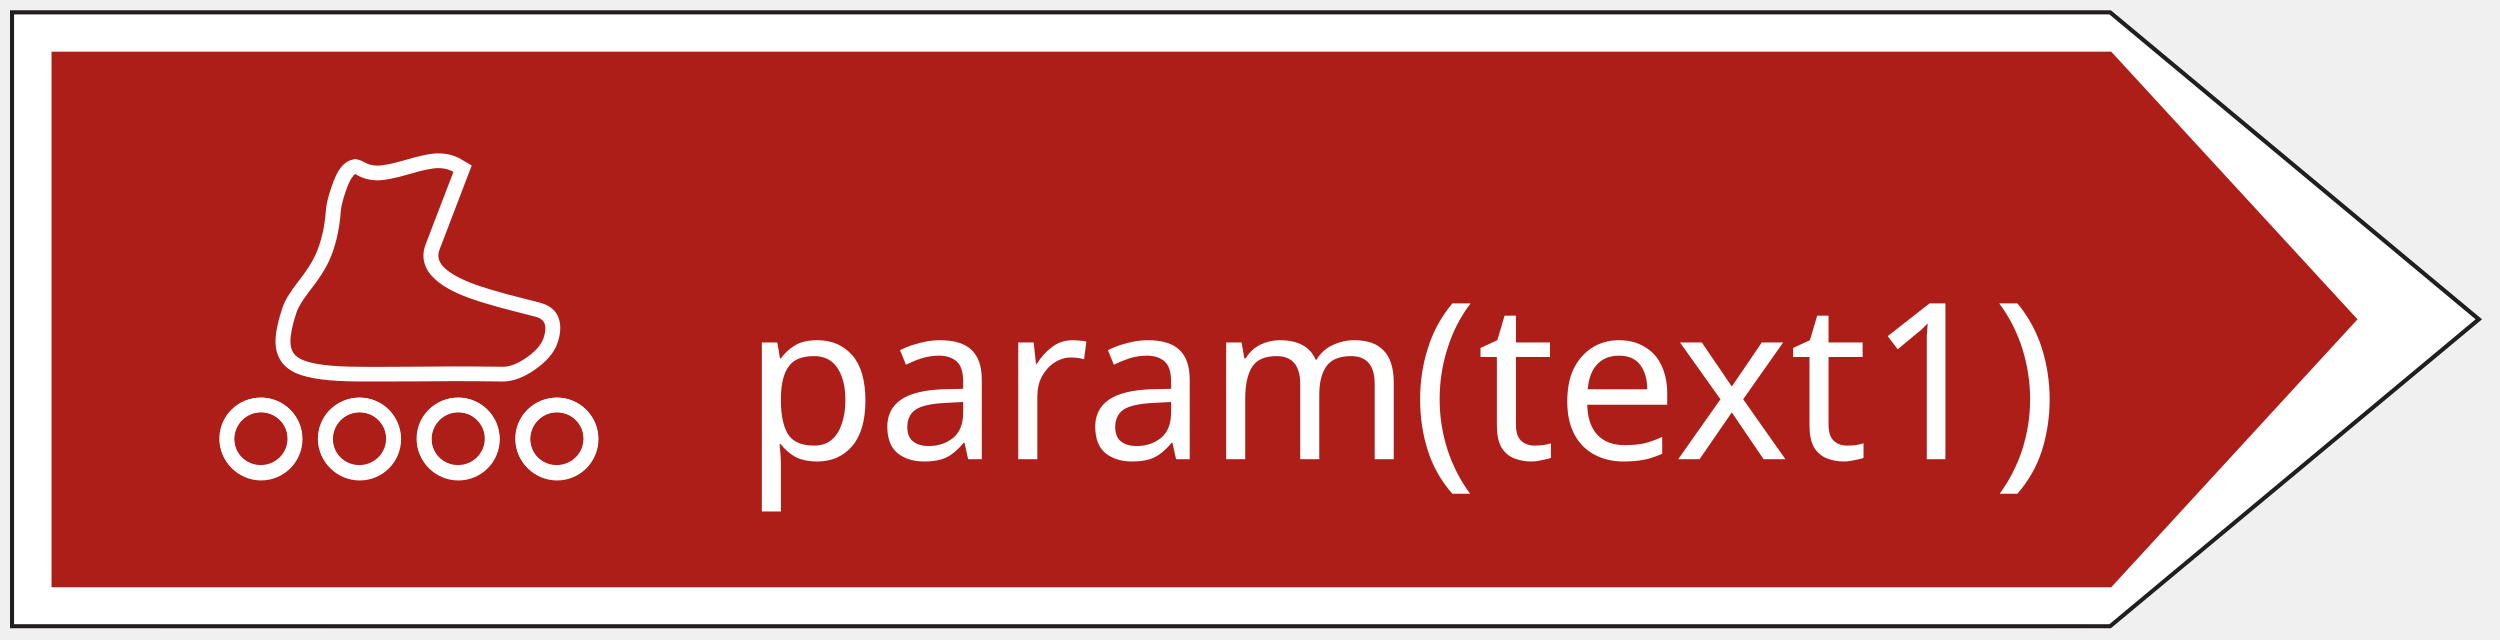
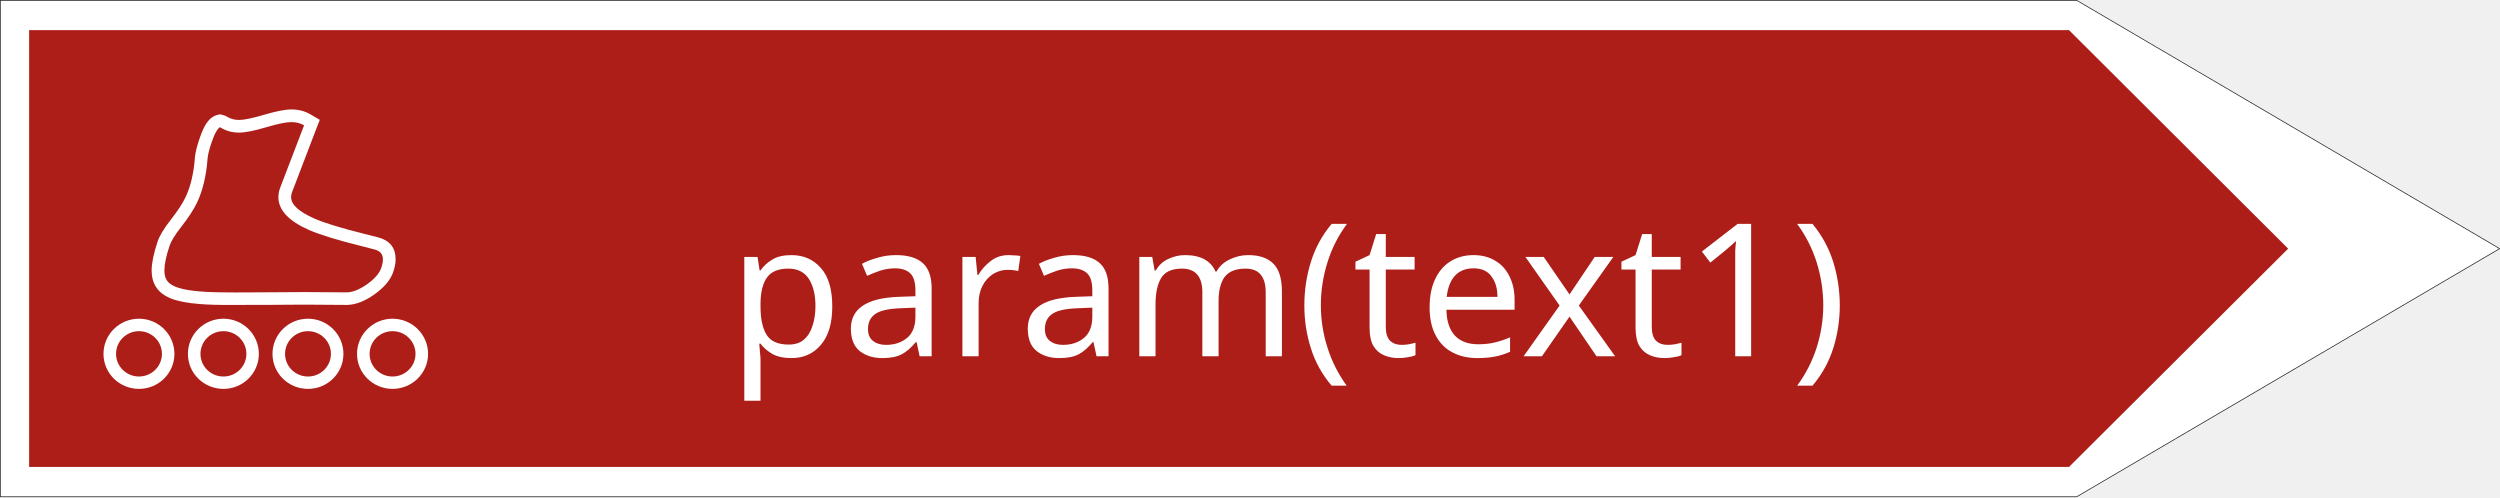
- <svg xmlns="http://www.w3.org/2000/svg" width="86pt" height="22pt" viewBox="0 0 86 22" version="1.1" id="svg6028">
+ <svg xmlns="http://www.w3.org/2000/svg" width="130.116pt" height="25.873pt" viewBox="0 0 130.116 25.873" version="1.1" id="svg6028">
  <defs id="defs6032" />
-   <g aria-label="i" id="text10957" style="font-style:italic;font-size:12px;line-height:1.25;-inkscape-font-specification:'sans-serif Italic';fill:#ffffff;stroke-width:0.75">
-     <g id="g12356">
-       <path style="fill:#ffffff;fill-opacity:1;stroke:none;stroke-width:0.75px;stroke-linecap:butt;stroke-linejoin:miter;stroke-opacity:1" d="M 0.484,0.496 V 21.473 L 72.613,21.613 85.16,10.984 72.613,0.352 Z" id="path1150" />
-       <g id="surface1">
-         <path style="fill:#ae1e19;fill-opacity:1;fill-rule:nonzero;stroke:none" d="M 1.773,1.777 V 20.203 H 72.625 L 81.098,10.984 72.625,1.777 H 1.773 m 16.68,9.094 c 0.215,0.059 0.324,0.191 0.324,0.398 0,0.113 -0.027,0.242 -0.082,0.383 -0.078,0.211 -0.266,0.422 -0.562,0.633 -0.301,0.207 -0.562,0.316 -0.793,0.324 -0.617,-0.008 -1.188,-0.012 -1.715,-0.012 -0.324,0 -0.766,0.004 -1.324,0.008 -0.586,0.004 -1.062,0.008 -1.426,0.008 -0.172,0 -0.344,0 -0.523,-0.004 -0.926,-0.004 -1.562,-0.082 -1.914,-0.234 -0.156,-0.066 -0.27,-0.148 -0.336,-0.254 -0.066,-0.102 -0.098,-0.234 -0.098,-0.398 0,-0.238 0.07,-0.574 0.207,-1 v -0.004 c 0.059,-0.18 0.211,-0.43 0.461,-0.75 0.301,-0.387 0.516,-0.727 0.652,-1.02 0.227,-0.496 0.367,-1.086 0.414,-1.773 0.016,-0.172 0.078,-0.406 0.18,-0.707 0.059,-0.176 0.125,-0.316 0.188,-0.418 0.055,-0.086 0.098,-0.133 0.129,-0.141 0.008,0 0.012,0.004 0.023,0.008 0.215,0.137 0.465,0.207 0.746,0.207 0.242,0 0.613,-0.074 1.105,-0.223 0.457,-0.137 0.785,-0.203 0.988,-0.203 0.195,0 0.363,0.043 0.512,0.129 -0.297,0.785 -0.613,1.625 -0.953,2.523 -0.051,0.133 -0.074,0.262 -0.074,0.391 0,0.531 0.414,0.977 1.246,1.344 0.434,0.191 1.133,0.406 2.098,0.648 0.246,0.062 0.422,0.109 0.527,0.137 m 0.137,-0.492 c -0.086,-0.027 -0.266,-0.07 -0.539,-0.141 -0.938,-0.234 -1.609,-0.441 -2.016,-0.621 -0.629,-0.277 -0.941,-0.57 -0.941,-0.875 0,-0.066 0.012,-0.137 0.039,-0.211 0.344,-0.91 0.664,-1.75 0.957,-2.52 l 0.152,-0.406 -0.371,-0.219 C 15.645,5.254 15.387,5.188 15.102,5.188 c -0.254,0 -0.633,0.074 -1.137,0.227 -0.445,0.133 -0.766,0.199 -0.957,0.199 -0.184,0 -0.344,-0.043 -0.477,-0.129 C 12.473,5.449 12.414,5.426 12.355,5.41 l -0.125,-0.027 -0.121,0.031 C 11.949,5.457 11.805,5.578 11.68,5.773 11.59,5.91 11.512,6.086 11.438,6.301 11.32,6.637 11.254,6.914 11.23,7.125 V 7.145 C 11.188,7.766 11.062,8.293 10.859,8.734 c -0.117,0.258 -0.312,0.562 -0.59,0.918 -0.285,0.371 -0.469,0.672 -0.543,0.91 -0.152,0.48 -0.23,0.863 -0.23,1.156 0,0.27 0.059,0.496 0.18,0.68 0.125,0.188 0.312,0.34 0.562,0.445 0.414,0.18 1.117,0.27 2.113,0.277 h 0.527 c 0.363,0 0.84,-0.004 1.43,-0.008 0.555,-0.004 0.992,-0.008 1.316,-0.008 0.527,0 1.094,0.008 1.711,0.016 h 0.023 c 0.332,-0.012 0.688,-0.152 1.066,-0.422 0.383,-0.27 0.633,-0.559 0.75,-0.867 0.074,-0.199 0.113,-0.387 0.113,-0.566 0,-0.465 -0.234,-0.758 -0.699,-0.887 m -9.605,3.805 c 0.508,0 0.922,0.414 0.922,0.922 0,0.508 -0.414,0.922 -0.922,0.922 -0.508,0 -0.922,-0.414 -0.922,-0.922 0,-0.508 0.414,-0.922 0.922,-0.922 m 0,-0.504 c 0.785,0 1.422,0.641 1.422,1.426 0,0.785 -0.637,1.422 -1.422,1.422 -0.785,0 -1.422,-0.637 -1.422,-1.422 0,-0.785 0.637,-1.426 1.422,-1.426 M 12.375,14.184 c 0.508,0 0.922,0.414 0.922,0.922 0,0.508 -0.414,0.922 -0.922,0.922 -0.512,0 -0.922,-0.414 -0.922,-0.922 0,-0.508 0.41,-0.922 0.922,-0.922 m 0,-0.504 c 0.785,0 1.422,0.641 1.422,1.426 0,0.785 -0.637,1.422 -1.422,1.422 -0.789,0 -1.426,-0.637 -1.426,-1.422 0,-0.785 0.637,-1.426 1.426,-1.426 m 3.395,0.504 c 0.508,0 0.922,0.414 0.922,0.922 0,0.508 -0.414,0.922 -0.922,0.922 -0.508,0 -0.922,-0.414 -0.922,-0.922 0,-0.508 0.414,-0.922 0.922,-0.922 m 0,-0.504 c 0.785,0 1.422,0.641 1.422,1.426 0,0.785 -0.637,1.422 -1.422,1.422 -0.789,0 -1.426,-0.637 -1.426,-1.422 0,-0.785 0.637,-1.426 1.426,-1.426 m 3.395,0.504 c 0.508,0 0.922,0.414 0.922,0.922 0,0.508 -0.414,0.922 -0.922,0.922 -0.508,0 -0.922,-0.414 -0.922,-0.922 0,-0.508 0.414,-0.922 0.922,-0.922 m 0,-0.504 c 0.785,0 1.422,0.641 1.422,1.426 0,0.785 -0.637,1.422 -1.422,1.422 -0.789,0 -1.426,-0.637 -1.426,-1.422 0,-0.785 0.637,-1.426 1.426,-1.426" id="path6023" />
-         <path style="fill:#211e1e;fill-opacity:1;fill-rule:nonzero;stroke:none" d="M 0.344,0.352 H 72.613 L 85.383,10.984 72.613,21.613 H 0.344 V 0.352 M 0.484,0.496 V 21.473 H 72.562 L 85.16,10.984 72.562,0.496 H 0.484" id="path6025" />
-       </g>
-       <path id="rect1240" style="fill:#ffffff;fill-opacity:1;stroke-width:1.3;stroke-linecap:square" d="m 15.087,5.275 c -0.254,0 -0.633,0.075 -1.137,0.227 -0.445,0.129 -0.766,0.195 -0.961,0.195 -0.18,0 -0.34,-0.042 -0.473,-0.125 -0.059,-0.035 -0.117,-0.059 -0.176,-0.075 l -0.125,-0.028 -0.122,0.032 c -0.16,0.043 -0.305,0.159 -0.434,0.354 -0.086,0.137 -0.163,0.313 -0.237,0.524 -0.117,0.332 -0.188,0.605 -0.208,0.816 v 0.016 c -0.047,0.613 -0.167,1.14 -0.371,1.573 C 10.727,9.04 10.528,9.342 10.254,9.693 9.965,10.06 9.787,10.361 9.712,10.596 c -0.156,0.473 -0.234,0.855 -0.234,1.144 0,0.262 0.062,0.489 0.183,0.672 0.121,0.188 0.309,0.332 0.562,0.441 0.414,0.172 1.118,0.266 2.114,0.27 h 0.527 c 0.363,0 0.84,9.68e-4 1.43,-0.003 0.555,-0.004 0.991,-0.009 1.315,-0.009 0.527,0 1.098,0.004 1.711,0.012 h 0.023 c 0.332,-0.012 0.687,-0.147 1.066,-0.413 0.383,-0.27 0.633,-0.555 0.75,-0.86 0.074,-0.195 0.114,-0.382 0.114,-0.558 0,-0.461 -0.231,-0.754 -0.696,-0.879 C 18.489,10.389 18.313,10.341 18.036,10.275 17.098,10.04 16.426,9.838 16.02,9.658 15.391,9.385 15.079,9.096 15.079,8.795 c 0,-0.066 0.011,-0.137 0.042,-0.211 0.34,-0.898 0.661,-1.731 0.954,-2.493 l 0.152,-0.398 -0.372,-0.218 c -0.227,-0.133 -0.484,-0.199 -0.769,-0.199 z m 0,0.508 c 0.191,0 0.363,0.043 0.511,0.129 -0.301,0.777 -0.617,1.605 -0.957,2.496 -0.051,0.133 -0.075,0.262 -0.075,0.387 0,0.523 0.415,0.964 1.247,1.327 0.434,0.188 1.133,0.403 2.098,0.642 0.25,0.062 0.426,0.109 0.527,0.136 0.215,0.059 0.324,0.188 0.324,0.391 0,0.113 -0.027,0.241 -0.078,0.378 l -0.004,0.004 c -0.078,0.207 -0.266,0.415 -0.562,0.625 -0.297,0.207 -0.562,0.312 -0.792,0.319 -0.617,-0.008 -1.188,-0.012 -1.715,-0.012 -0.324,0 -0.766,0.005 -1.324,0.009 -0.586,0.004 -1.062,0.007 -1.425,0.007 -0.172,0 -0.347,-4.95e-4 -0.523,-0.004 -0.926,-0.004 -1.563,-0.082 -1.915,-0.23 -0.156,-0.066 -0.269,-0.148 -0.335,-0.253 -0.066,-0.098 -0.098,-0.231 -0.098,-0.396 0,-0.234 0.066,-0.565 0.207,-0.987 0.059,-0.18 0.211,-0.431 0.457,-0.747 0.301,-0.383 0.52,-0.719 0.656,-1.008 0.227,-0.492 0.364,-1.074 0.415,-1.753 0.016,-0.172 0.075,-0.402 0.18,-0.699 0.059,-0.172 0.121,-0.313 0.188,-0.415 0.055,-0.086 0.098,-0.133 0.129,-0.141 0.004,0.004 0.012,0.008 0.023,0.012 0.215,0.133 0.464,0.204 0.746,0.204 0.242,0 0.614,-0.075 1.106,-0.22 0.453,-0.137 0.785,-0.202 0.992,-0.202 z M 8.97,13.678 c -0.789,0 -1.425,0.633 -1.425,1.411 0,0.777 0.636,1.406 1.425,1.406 0.785,0 1.422,-0.629 1.422,-1.406 0,-0.777 -0.637,-1.411 -1.422,-1.411 z m 3.391,0 c -0.789,0 -1.427,0.633 -1.427,1.411 0,0.777 0.638,1.406 1.427,1.406 0.785,0 1.421,-0.629 1.421,-1.406 0,-0.777 -0.636,-1.411 -1.421,-1.411 z m 3.394,0 c -0.789,0 -1.425,0.633 -1.425,1.411 0,0.777 0.636,1.406 1.425,1.406 0.785,0 1.422,-0.629 1.422,-1.406 0,-0.777 -0.637,-1.411 -1.422,-1.411 z m 3.394,0 c -0.785,0 -1.425,0.633 -1.425,1.411 0,0.777 0.64,1.406 1.425,1.406 0.785,0 1.427,-0.629 1.427,-1.406 0,-0.777 -0.642,-1.411 -1.427,-1.411 z M 8.97,14.177 c 0.508,0 0.921,0.407 0.921,0.911 0,0.504 -0.414,0.91 -0.921,0.91 -0.508,0 -0.921,-0.406 -0.921,-0.91 0,-0.504 0.414,-0.911 0.921,-0.911 z m 3.391,0 c 0.508,0 0.921,0.407 0.921,0.911 0,0.504 -0.414,0.91 -0.921,0.91 -0.512,0 -0.923,-0.406 -0.923,-0.91 0,-0.504 0.411,-0.911 0.923,-0.911 z m 3.394,0 c 0.508,0 0.921,0.407 0.921,0.911 0,0.504 -0.414,0.91 -0.921,0.91 -0.508,0 -0.921,-0.406 -0.921,-0.91 0,-0.504 0.414,-0.911 0.921,-0.911 z m 3.394,0 c 0.508,0 0.923,0.407 0.923,0.911 0,0.504 -0.415,0.91 -0.923,0.91 -0.508,0 -0.921,-0.406 -0.921,-0.91 0,-0.504 0.414,-0.911 0.921,-0.911 z" />
-       <text xml:space="default" dominant-baseline="middle" text-anchor="middle" font-family="sans-serif" font-size="9.653px" id="svg_50-5" y="13.195" x="48.184" stroke-width="0" stroke="#ffffff" fill="#ffffff" style="font-style:italic;font-size:7.5px;-inkscape-font-specification:'sans-serif Italic';stroke-width:0.142;stroke-miterlimit:4;stroke-dasharray:none">
-         <tspan style="font-style:normal;font-variant:normal;font-weight:normal;font-stretch:normal;font-size:7.5px;font-family:sans-serif;-inkscape-font-specification:sans-serif;fill:#ffffff;fill-opacity:1;stroke:none;stroke-width:0.142;stroke-miterlimit:4;stroke-dasharray:none;stroke-opacity:1" id="tspan16486">param(text1)</tspan>
-       </text>
-     </g>
-   </g>
+   <path stroke="#211e1e" fill="#ffffff" fill-rule="nonzero" stroke-width="0.037" stroke-linejoin="round" stroke-miterlimit="4" id="svg_54" d="M 108.085,25.854 130.097,12.941 108.085,0.018 H 0.018 v 25.836 h 108.066" />
+   <path fill="#ae1e19" fill-rule="nonzero" id="svg_53" d="M 107.685,24.302 119.091,12.941 107.685,1.568 H 1.516 v 22.734 h 106.169" style="stroke-width:0.13" />
+   <text xml:space="default" dominant-baseline="middle" text-anchor="middle" font-family="sans-serif" font-size="9.653px" id="svg_50-5" y="15.193" x="67.023" stroke-width="0" stroke="#ffffff" fill="#ffffff" style="stroke-width:0.142;stroke-miterlimit:4;stroke-dasharray:none">
+     <tspan style="fill:#ffffff;fill-opacity:1;stroke:none;stroke-width:0.142;stroke-miterlimit:4;stroke-dasharray:none;stroke-opacity:1" id="tspan16486">param(text1)</tspan>
+   </text>
+   <path id="rect1240-9" style="font-style:italic;font-size:12px;-inkscape-font-specification:'sans-serif Italic';fill:#ffffff;fill-opacity:1;stroke-width:1.685;stroke-linecap:square" d="m 15.164,5.696 c -0.329,0 -0.82,0.097 -1.474,0.294 -0.577,0.167 -0.993,0.253 -1.246,0.253 -0.233,0 -0.441,-0.055 -0.613,-0.161 -0.076,-0.046 -0.152,-0.077 -0.228,-0.097 l -0.161,-0.036 -0.158,0.042 c -0.208,0.056 -0.395,0.206 -0.562,0.46 -0.111,0.177 -0.211,0.406 -0.308,0.68 -0.152,0.43 -0.244,0.784 -0.27,1.058 v 0.021 c -0.061,0.795 -0.217,1.477 -0.48,2.039 -0.152,0.329 -0.411,0.72 -0.765,1.175 -0.375,0.476 -0.606,0.866 -0.703,1.17 -0.203,0.613 -0.304,1.108 -0.304,1.483 0,0.339 0.08,0.634 0.237,0.872 0.157,0.243 0.4,0.43 0.729,0.572 0.537,0.223 1.449,0.344 2.74,0.349 h 0.684 c 0.471,0 1.089,0.001 1.853,-0.004 0.719,-0.005 1.285,-0.011 1.705,-0.011 0.684,0 1.423,0.005 2.218,0.015 h 0.03 c 0.43,-0.015 0.891,-0.191 1.382,-0.536 0.496,-0.349 0.82,-0.72 0.972,-1.115 0.096,-0.253 0.148,-0.496 0.148,-0.724 0,-0.598 -0.299,-0.977 -0.902,-1.139 -0.116,-0.03 -0.345,-0.092 -0.705,-0.179 -1.215,-0.304 -2.086,-0.567 -2.613,-0.799 -0.815,-0.355 -1.219,-0.729 -1.219,-1.118 0,-0.086 0.015,-0.177 0.055,-0.273 0.441,-1.165 0.856,-2.245 1.236,-3.232 L 16.643,6.237 16.161,5.954 C 15.867,5.782 15.533,5.696 15.164,5.696 Z m 0,0.659 c 0.248,0 0.47,0.056 0.663,0.167 -0.39,1.008 -0.799,2.081 -1.24,3.236 -0.066,0.172 -0.097,0.339 -0.097,0.501 0,0.679 0.537,1.25 1.616,1.72 0.562,0.243 1.469,0.523 2.719,0.832 0.324,0.081 0.552,0.141 0.684,0.177 0.279,0.076 0.42,0.244 0.42,0.507 0,0.147 -0.035,0.313 -0.101,0.49 l -0.005,0.006 c -0.101,0.268 -0.344,0.537 -0.729,0.811 -0.385,0.268 -0.729,0.404 -1.027,0.414 -0.8,-0.01 -1.54,-0.015 -2.224,-0.015 -0.42,0 -0.993,0.006 -1.717,0.011 -0.76,0.005 -1.377,0.009 -1.848,0.009 -0.223,0 -0.45,-6.42e-4 -0.678,-0.006 -1.2,-0.005 -2.026,-0.106 -2.482,-0.298 -0.203,-0.086 -0.349,-0.192 -0.435,-0.329 -0.086,-0.127 -0.127,-0.3 -0.127,-0.513 0,-0.304 0.085,-0.733 0.268,-1.28 0.076,-0.233 0.273,-0.558 0.592,-0.968 0.39,-0.496 0.673,-0.932 0.851,-1.306 0.294,-0.638 0.472,-1.392 0.537,-2.273 0.02,-0.223 0.097,-0.521 0.234,-0.906 0.076,-0.223 0.157,-0.406 0.243,-0.537 0.071,-0.111 0.127,-0.172 0.167,-0.182 0.005,0.005 0.015,0.01 0.03,0.015 0.279,0.172 0.602,0.264 0.967,0.264 0.314,0 0.796,-0.097 1.434,-0.285 0.587,-0.177 1.017,-0.262 1.286,-0.262 z M 7.234,16.588 c -1.023,0 -1.848,0.821 -1.848,1.829 0,1.008 0.825,1.823 1.848,1.823 1.018,0 1.844,-0.815 1.844,-1.823 0,-1.008 -0.826,-1.829 -1.844,-1.829 z m 4.396,0 c -1.023,0 -1.85,0.821 -1.85,1.829 0,1.008 0.827,1.823 1.85,1.823 1.018,0 1.842,-0.815 1.842,-1.823 0,-1.008 -0.824,-1.829 -1.842,-1.829 z m 4.4,0 c -1.023,0 -1.848,0.821 -1.848,1.829 0,1.008 0.825,1.823 1.848,1.823 1.018,0 1.844,-0.815 1.844,-1.823 0,-1.008 -0.826,-1.829 -1.844,-1.829 z m 4.4,0 c -1.018,0 -1.848,0.821 -1.848,1.829 0,1.008 0.83,1.823 1.848,1.823 1.018,0 1.85,-0.815 1.85,-1.823 0,-1.008 -0.832,-1.829 -1.85,-1.829 z M 7.234,17.236 c 0.658,0 1.194,0.528 1.194,1.181 0,0.653 -0.536,1.179 -1.194,1.179 -0.658,0 -1.194,-0.526 -1.194,-1.179 0,-0.653 0.536,-1.181 1.194,-1.181 z m 4.396,0 c 0.658,0 1.194,0.528 1.194,1.181 0,0.653 -0.536,1.179 -1.194,1.179 -0.663,0 -1.196,-0.526 -1.196,-1.179 0,-0.653 0.533,-1.181 1.196,-1.181 z m 4.4,0 c 0.658,0 1.194,0.528 1.194,1.181 0,0.653 -0.536,1.179 -1.194,1.179 -0.658,0 -1.194,-0.526 -1.194,-1.179 0,-0.653 0.536,-1.181 1.194,-1.181 z m 4.4,0 c 0.658,0 1.196,0.528 1.196,1.181 0,0.653 -0.538,1.179 -1.196,1.179 -0.658,0 -1.194,-0.526 -1.194,-1.179 0,-0.653 0.536,-1.181 1.194,-1.181 z" />
</svg>
